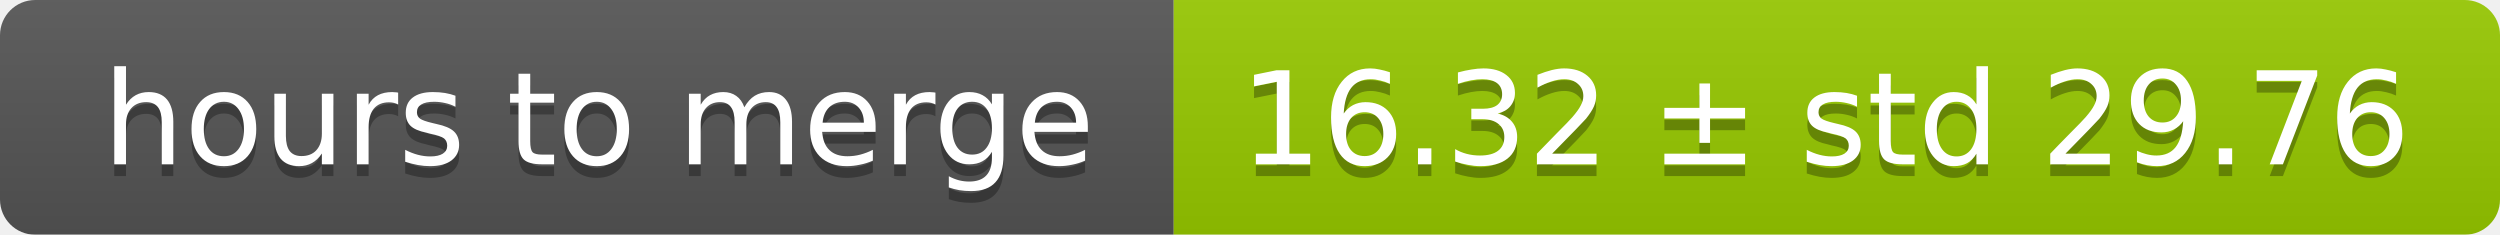
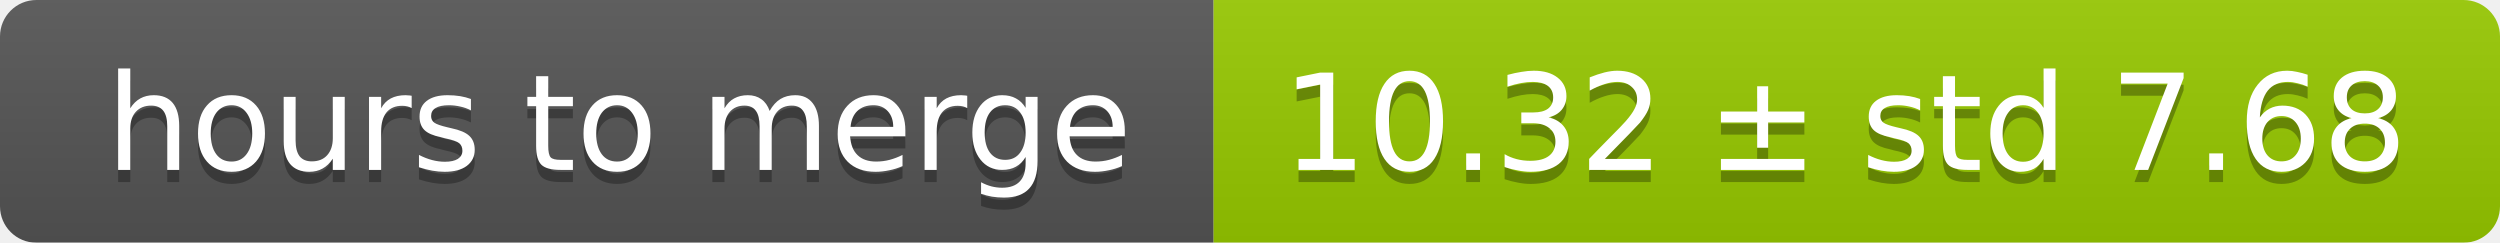
- <svg xmlns="http://www.w3.org/2000/svg" width="213" height="20">
+ <svg xmlns="http://www.w3.org/2000/svg" width="206" height="20">
  <linearGradient id="smooth" x2="0" y2="100%">
    <stop offset="0" stop-color="#bbb" stop-opacity=".1" />
    <stop offset="1" stop-opacity=".1" />
  </linearGradient>
  <mask id="round">
-     <rect width="213" height="20" rx="3" fill="#fff" />
+     <rect width="206" height="20" rx="3" fill="#fff" />
  </mask>
  <g mask="url(#round)">
    <rect width="100" height="20" fill="#555" />
-     <rect x="100" width="113" height="20" fill="#97ca00" />
-     <rect width="213" height="20" fill="url(#smooth)" />
+     <rect x="100" width="106" height="20" fill="#97ca00" />
+     <rect width="206" height="20" fill="url(#smooth)" />
  </g>
  <g fill="#fff" text-anchor="middle" font-family="DejaVu Sans,Verdana,Geneva,sans-serif" font-size="11">
    <text x="51" y="15" fill="#010101" fill-opacity=".3">hours to merge</text>
    <text x="51" y="14">hours to merge</text>
-     <text x="155.5" y="15" fill="#010101" fill-opacity=".3">16.32 ± std 29.76</text>
-     <text x="155.5" y="14">16.32 ± std 29.76</text>
+     <text x="152" y="15" fill="#010101" fill-opacity=".3">10.32 ± std 7.68</text>
+     <text x="152" y="14">10.32 ± std 7.68</text>
  </g>
</svg>
